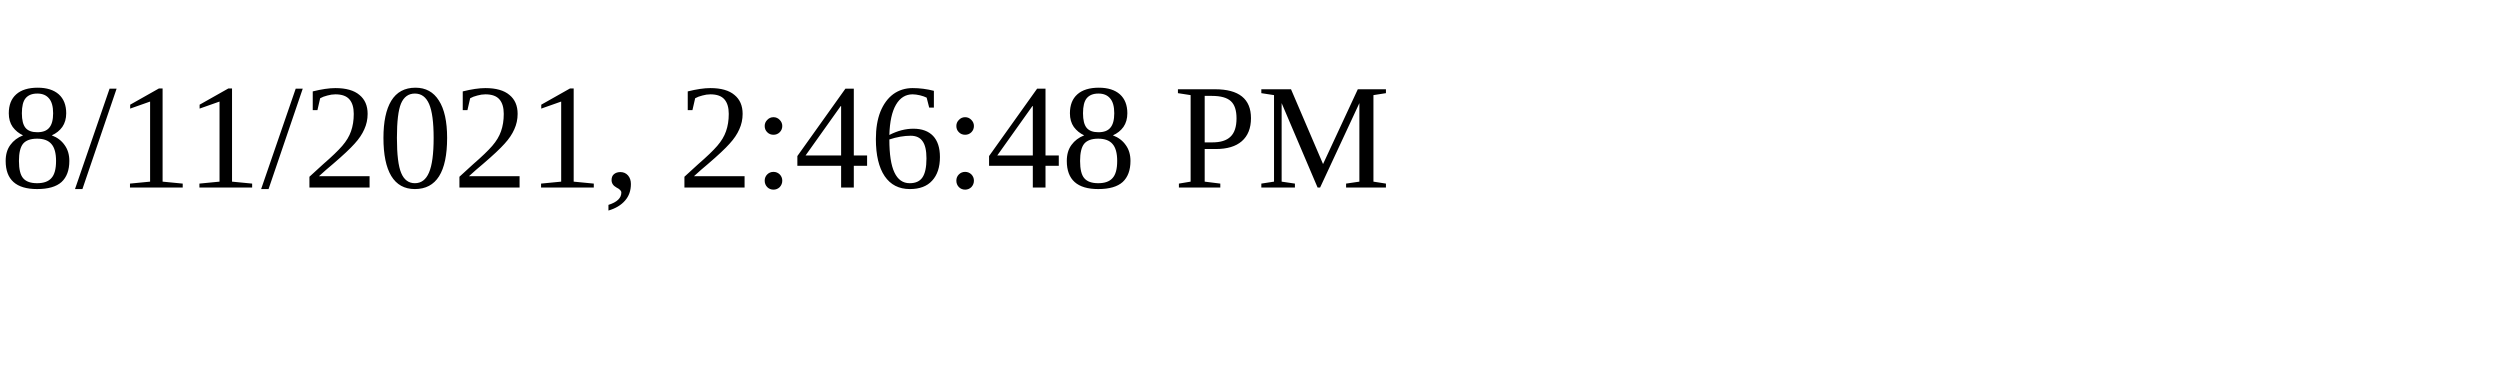
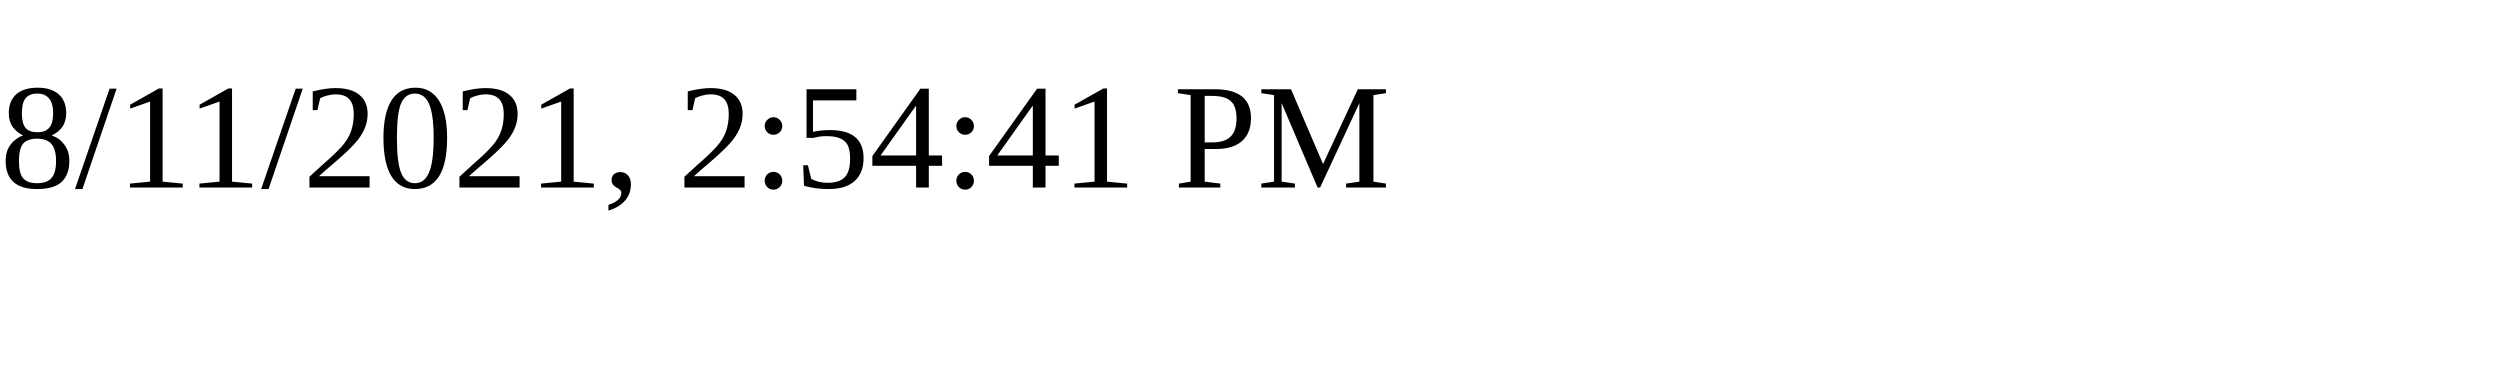
<svg xmlns="http://www.w3.org/2000/svg" height="30" width="200">
-   <text x="0" y="15">8/11/2021, 2:46:48 PM</text>
+   <text x="0" y="15">8/11/2021, 2:54:41 PM</text>
</svg>
